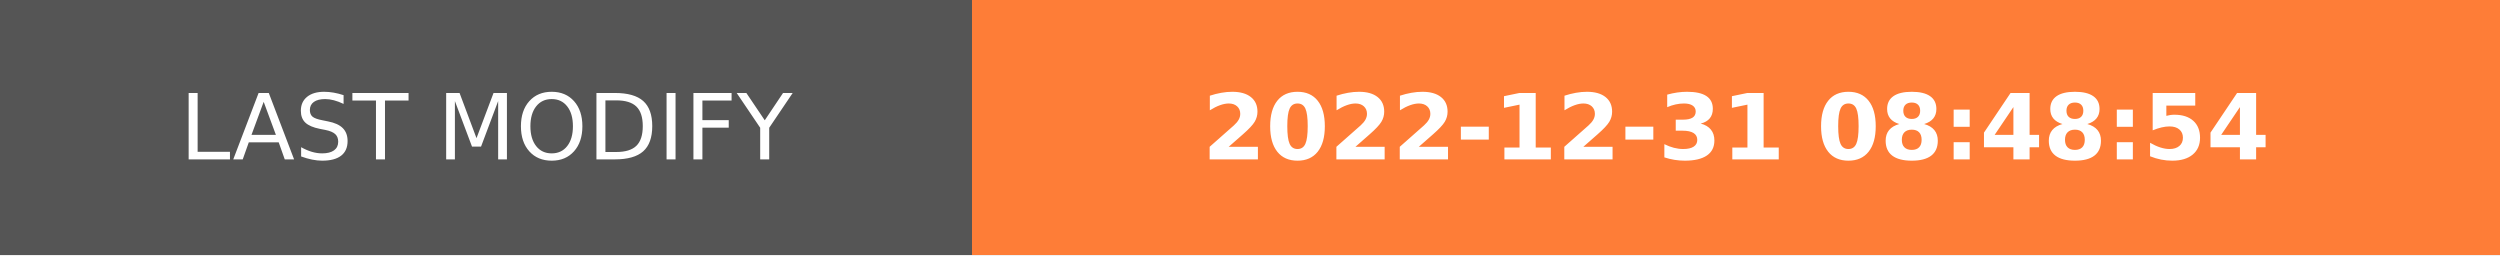
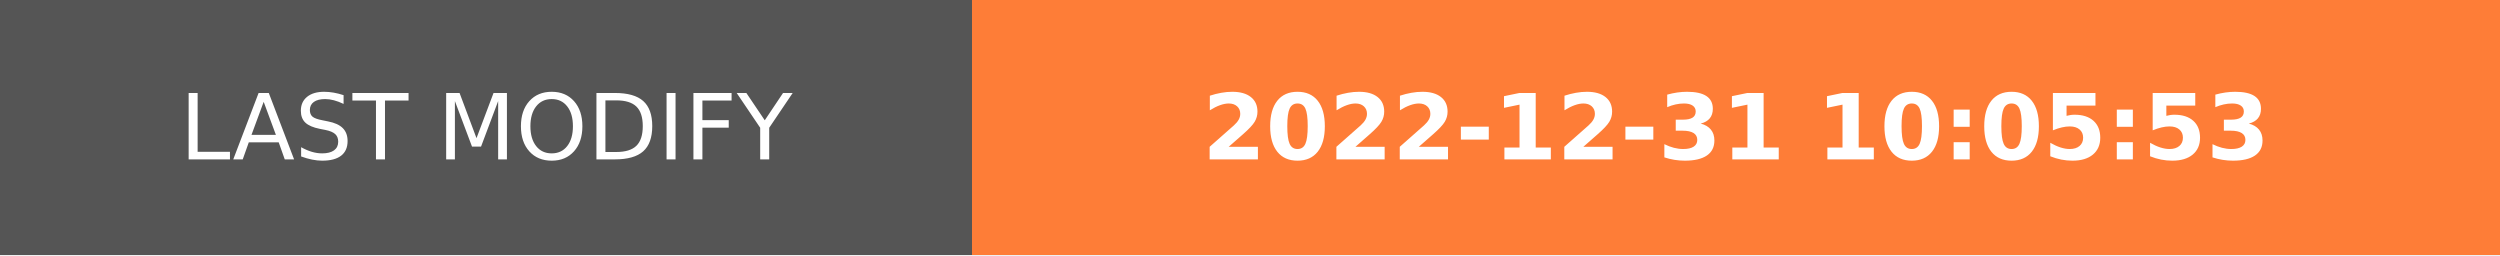
- <svg xmlns="http://www.w3.org/2000/svg" width="274.5" height="28" role="img" aria-label="LAST MODIFY: 2022-12-31 08:48:54">
+ <svg xmlns="http://www.w3.org/2000/svg" width="274.5" height="28" role="img" aria-label="LAST MODIFY: 2022-12-31 10:05:53">
  <g shape-rendering="crispEdges">
    <rect width="106.75" height="28" fill="#555" />
    <rect x="106.75" width="167.75" height="28" fill="#fe7d37" />
  </g>
  <g fill="#fff" text-anchor="middle" font-family="Verdana,Geneva,DejaVu Sans,sans-serif" text-rendering="geometricPrecision" font-size="100">
    <text transform="scale(.1)" x="533.75" y="175" textLength="827.5" fill="#fff">LAST MODIFY</text>
-     <text transform="scale(.1)" x="1906.25" y="175" textLength="1437.5" fill="#fff" font-weight="bold">2022-12-31 08:48:54</text>
+     <text transform="scale(.1)" x="1906.25" y="175" textLength="1437.5" fill="#fff" font-weight="bold">2022-12-31 10:05:53</text>
  </g>
</svg>
